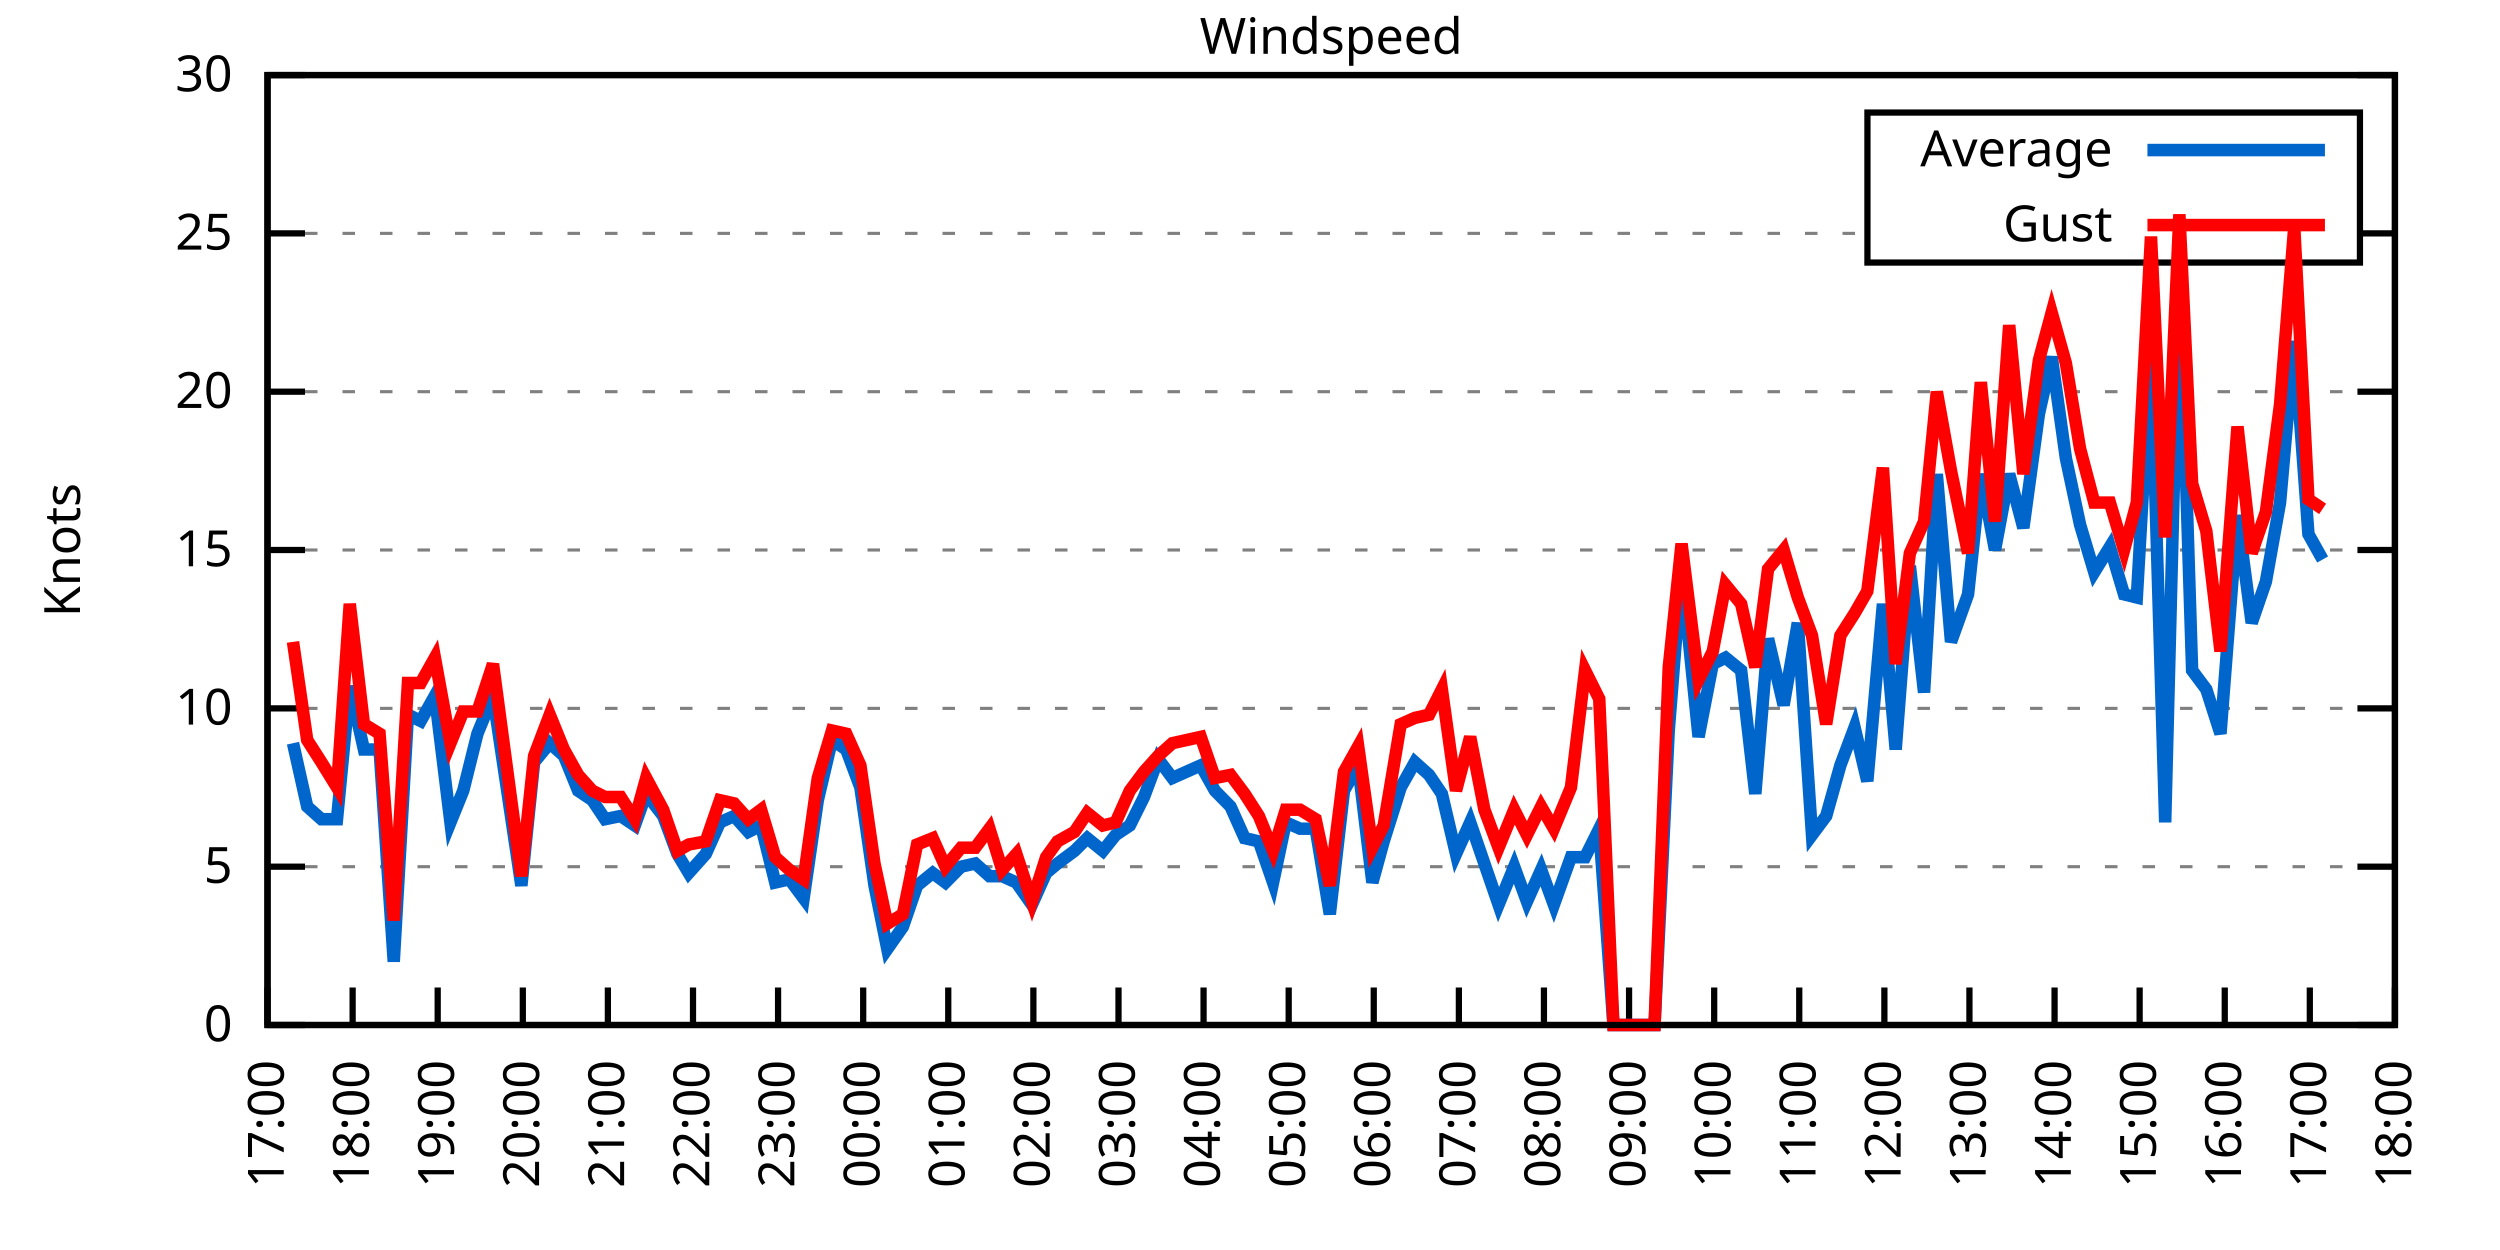
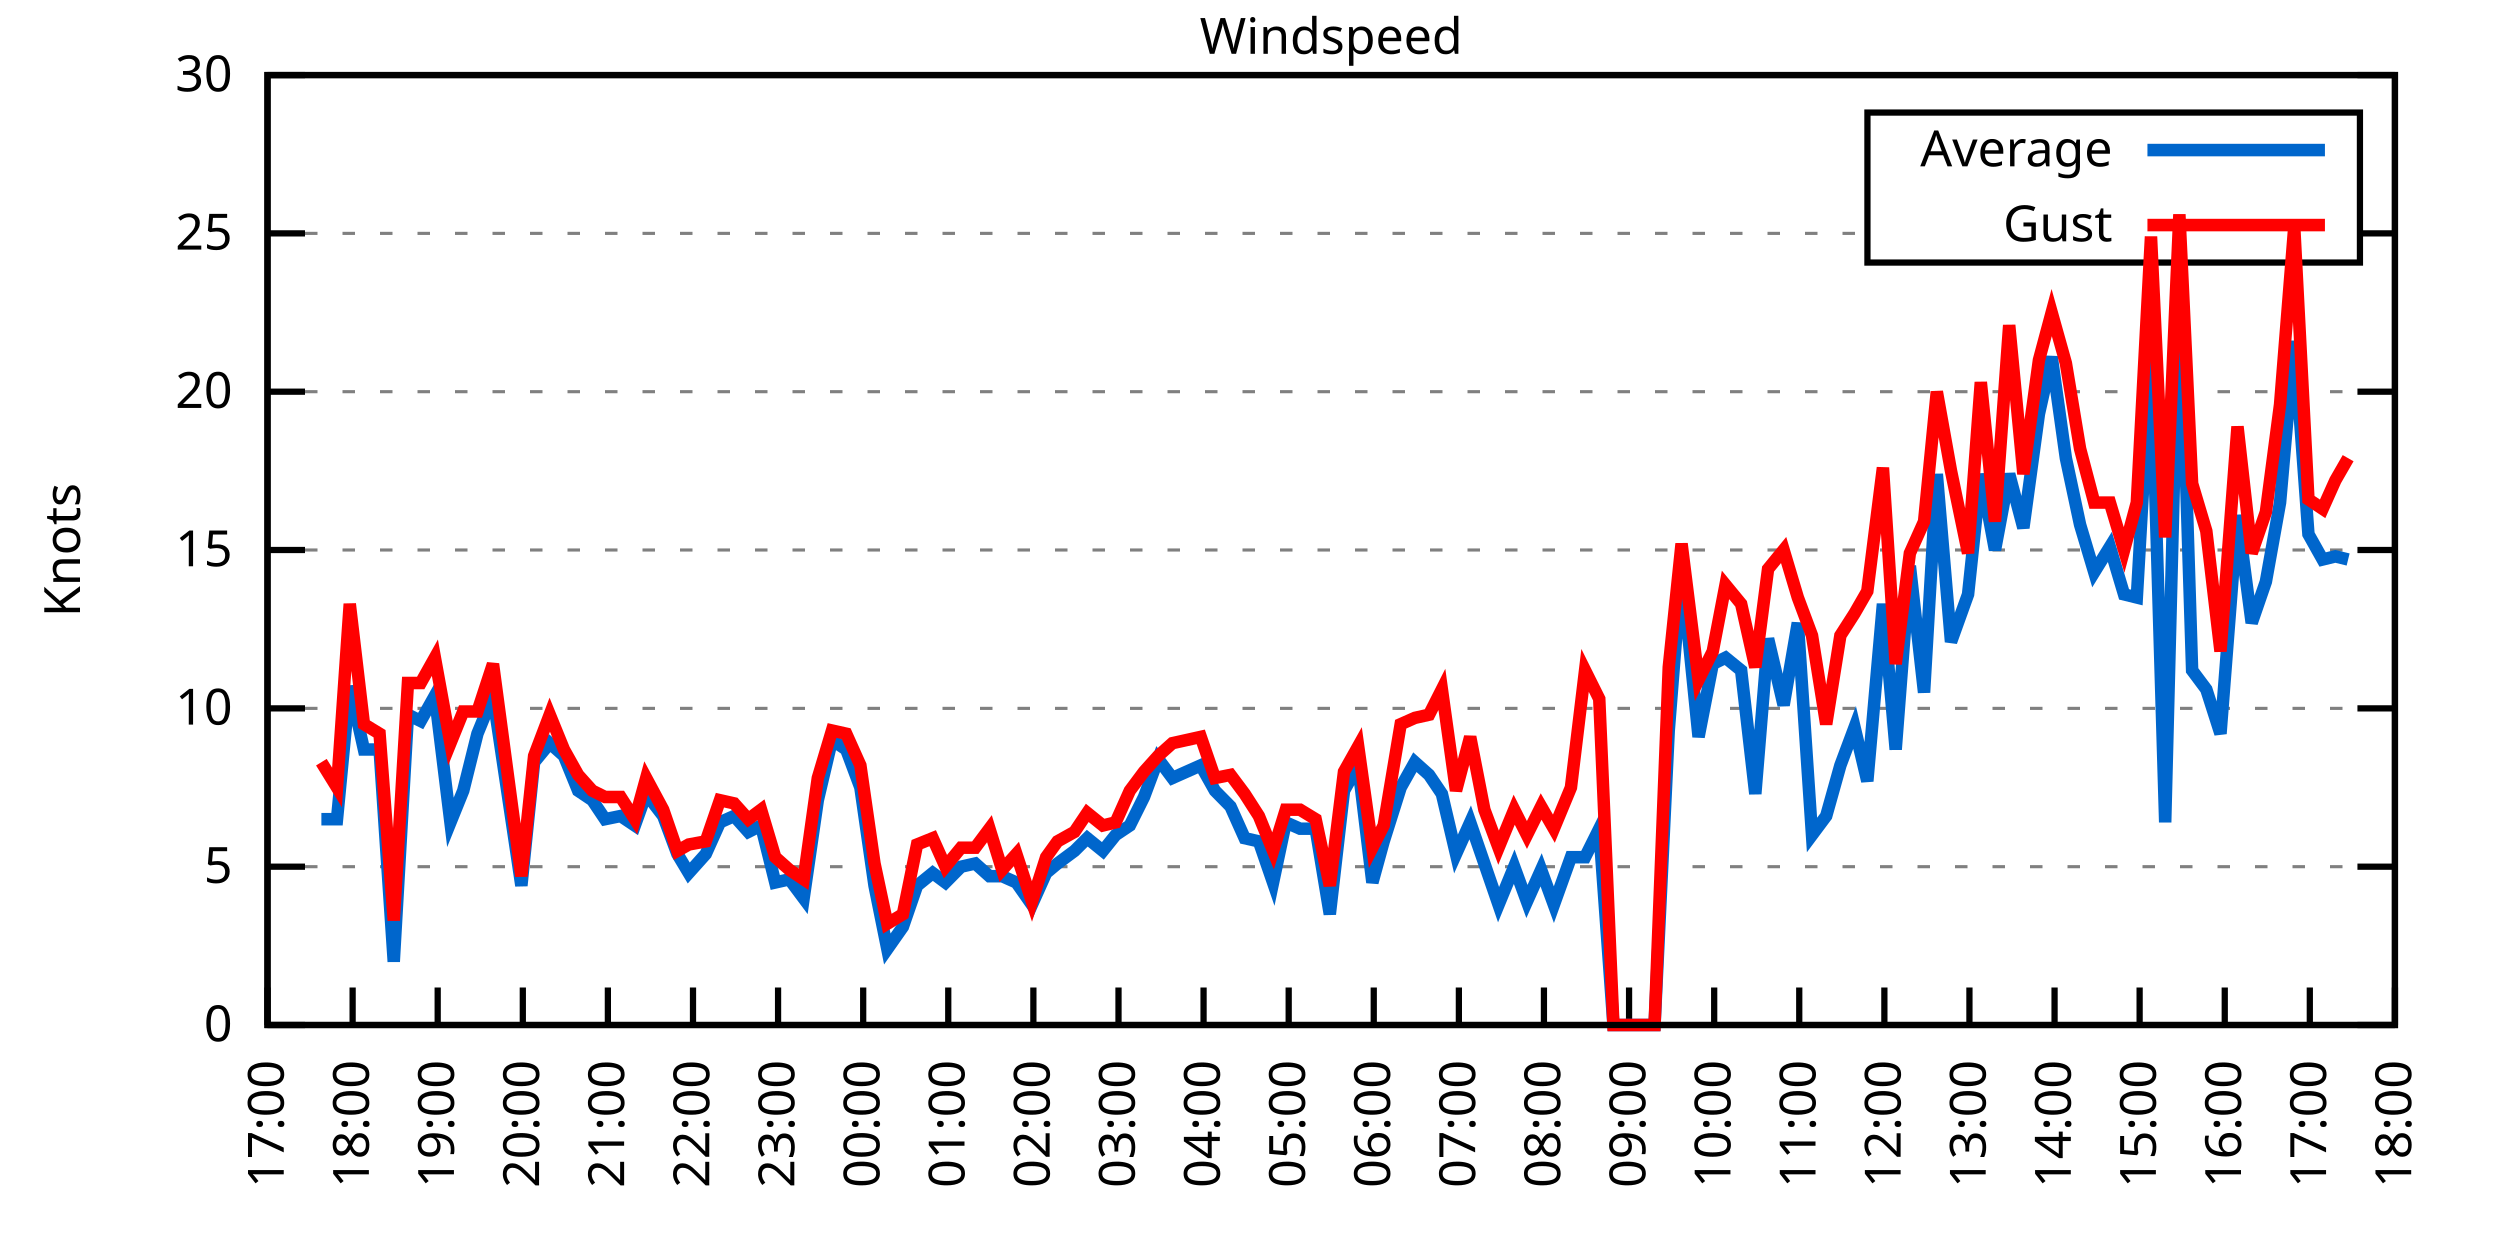
<svg xmlns="http://www.w3.org/2000/svg" xmlns:xlink="http://www.w3.org/1999/xlink" width="400" height="200" viewBox="0 0 400 200">
  <g id="gnuplot_canvas">
    <rect x="0" y="0" width="400" height="200" fill="none" />
    <defs>
      <circle id="gpDot" r="0.5" stroke-width="0.5" stroke="currentColor" />
      <path id="gpPt0" stroke-width="0.333" stroke="currentColor" d="M-1,0 h2 M0,-1 v2" />
      <path id="gpPt1" stroke-width="0.333" stroke="currentColor" d="M-1,-1 L1,1 M1,-1 L-1,1" />
      <path id="gpPt2" stroke-width="0.333" stroke="currentColor" d="M-1,0 L1,0 M0,-1 L0,1 M-1,-1 L1,1 M-1,1 L1,-1" />
      <rect id="gpPt3" stroke-width="0.333" stroke="currentColor" x="-1" y="-1" width="2" height="2" />
      <rect id="gpPt4" stroke-width="0.333" stroke="currentColor" fill="currentColor" x="-1" y="-1" width="2" height="2" />
      <circle id="gpPt5" stroke-width="0.333" stroke="currentColor" cx="0" cy="0" r="1" />
      <use xlink:href="#gpPt5" id="gpPt6" fill="currentColor" stroke="none" />
      <path id="gpPt7" stroke-width="0.333" stroke="currentColor" d="M0,-1.33 L-1.33,0.67 L1.33,0.67 z" />
      <use xlink:href="#gpPt7" id="gpPt8" fill="currentColor" stroke="none" />
      <use xlink:href="#gpPt7" id="gpPt9" stroke="currentColor" transform="rotate(180)" />
      <use xlink:href="#gpPt9" id="gpPt10" fill="currentColor" stroke="none" />
      <use xlink:href="#gpPt3" id="gpPt11" stroke="currentColor" transform="rotate(45)" />
      <use xlink:href="#gpPt11" id="gpPt12" fill="currentColor" stroke="none" />
      <path id="gpPt13" stroke-width="0.333" stroke="currentColor" d="M0,1.330 L1.265,0.411 L0.782,-1.067 L-0.782,-1.076 L-1.265,0.411 z" />
      <use xlink:href="#gpPt13" id="gpPt14" fill="currentColor" stroke="none" />
      <filter id="textbox" filterUnits="objectBoundingBox" x="0" y="0" height="1" width="1">
        <feFlood flood-color="white" flood-opacity="1" result="bgnd" />
        <feComposite in="SourceGraphic" in2="bgnd" operator="atop" />
      </filter>
      <filter id="greybox" filterUnits="objectBoundingBox" x="0" y="0" height="1" width="1">
        <feFlood flood-color="lightgrey" flood-opacity="1" result="grey" />
        <feComposite in="SourceGraphic" in2="grey" operator="atop" />
      </filter>
    </defs>
    <g fill="none" color="white" stroke="currentColor" stroke-width="1.00" stroke-linecap="butt" stroke-linejoin="miter">
</g>
    <g fill="none" color="black" stroke="currentColor" stroke-width="1.00" stroke-linecap="butt" stroke-linejoin="miter">
      <g stroke="none" shape-rendering="crispEdges">
        <polygon fill="rgb(255, 255, 255)" points="42.80,164.00 383.18,164.00 383.18,12.02 42.80,12.02 " />
      </g>
    </g>
    <g fill="none" color="black" stroke="currentColor" stroke-width="1.00" stroke-linecap="butt" stroke-linejoin="miter">
</g>
    <g fill="none" color="black" stroke="black" stroke-width="0.50" stroke-linecap="butt" stroke-linejoin="miter">
</g>
    <g fill="none" color="gray" stroke="currentColor" stroke-width="0.50" stroke-linecap="butt" stroke-linejoin="miter">
      <path stroke="gray" stroke-dasharray="2,4" class="gridline" d="M42.80,164.00 L383.19,164.00  " />
    </g>
    <g fill="none" color="gray" stroke="gray" stroke-width="1.00" stroke-linecap="butt" stroke-linejoin="miter">
</g>
    <g fill="none" color="black" stroke="currentColor" stroke-width="1.00" stroke-linecap="butt" stroke-linejoin="miter">
      <path stroke="black" d="M42.80,164.00 L48.80,164.00 M383.19,164.00 L377.19,164.00  " />
      <g transform="translate(37.20,166.60)" stroke="none" fill="black" font-family="Sans" font-size="8.00" text-anchor="end">
        <text>
          <tspan font-family="Sans"> 0</tspan>
        </text>
      </g>
    </g>
    <g fill="none" color="black" stroke="currentColor" stroke-width="1.00" stroke-linecap="butt" stroke-linejoin="miter">
</g>
    <g fill="none" color="black" stroke="black" stroke-width="0.50" stroke-linecap="butt" stroke-linejoin="miter">
</g>
    <g fill="none" color="gray" stroke="currentColor" stroke-width="0.50" stroke-linecap="butt" stroke-linejoin="miter">
      <path stroke="gray" stroke-dasharray="2,4" class="gridline" d="M42.80,138.67 L383.19,138.67  " />
    </g>
    <g fill="none" color="gray" stroke="gray" stroke-width="1.00" stroke-linecap="butt" stroke-linejoin="miter">
</g>
    <g fill="none" color="black" stroke="currentColor" stroke-width="1.00" stroke-linecap="butt" stroke-linejoin="miter">
      <path stroke="black" d="M42.80,138.67 L48.80,138.67 M383.19,138.67 L377.19,138.67  " />
      <g transform="translate(37.20,141.27)" stroke="none" fill="black" font-family="Sans" font-size="8.00" text-anchor="end">
        <text>
          <tspan font-family="Sans"> 5</tspan>
        </text>
      </g>
    </g>
    <g fill="none" color="black" stroke="currentColor" stroke-width="1.00" stroke-linecap="butt" stroke-linejoin="miter">
</g>
    <g fill="none" color="black" stroke="black" stroke-width="0.50" stroke-linecap="butt" stroke-linejoin="miter">
</g>
    <g fill="none" color="gray" stroke="currentColor" stroke-width="0.50" stroke-linecap="butt" stroke-linejoin="miter">
      <path stroke="gray" stroke-dasharray="2,4" class="gridline" d="M42.80,113.34 L383.19,113.34  " />
    </g>
    <g fill="none" color="gray" stroke="gray" stroke-width="1.00" stroke-linecap="butt" stroke-linejoin="miter">
</g>
    <g fill="none" color="black" stroke="currentColor" stroke-width="1.00" stroke-linecap="butt" stroke-linejoin="miter">
      <path stroke="black" d="M42.80,113.34 L48.80,113.34 M383.19,113.34 L377.19,113.34  " />
      <g transform="translate(37.20,115.94)" stroke="none" fill="black" font-family="Sans" font-size="8.00" text-anchor="end">
        <text>
          <tspan font-family="Sans"> 10</tspan>
        </text>
      </g>
    </g>
    <g fill="none" color="black" stroke="currentColor" stroke-width="1.00" stroke-linecap="butt" stroke-linejoin="miter">
</g>
    <g fill="none" color="black" stroke="black" stroke-width="0.50" stroke-linecap="butt" stroke-linejoin="miter">
</g>
    <g fill="none" color="gray" stroke="currentColor" stroke-width="0.50" stroke-linecap="butt" stroke-linejoin="miter">
      <path stroke="gray" stroke-dasharray="2,4" class="gridline" d="M42.80,88.00 L383.19,88.00  " />
    </g>
    <g fill="none" color="gray" stroke="gray" stroke-width="1.00" stroke-linecap="butt" stroke-linejoin="miter">
</g>
    <g fill="none" color="black" stroke="currentColor" stroke-width="1.00" stroke-linecap="butt" stroke-linejoin="miter">
      <path stroke="black" d="M42.80,88.00 L48.80,88.00 M383.19,88.00 L377.19,88.00  " />
      <g transform="translate(37.20,90.60)" stroke="none" fill="black" font-family="Sans" font-size="8.00" text-anchor="end">
        <text>
          <tspan font-family="Sans"> 15</tspan>
        </text>
      </g>
    </g>
    <g fill="none" color="black" stroke="currentColor" stroke-width="1.00" stroke-linecap="butt" stroke-linejoin="miter">
</g>
    <g fill="none" color="black" stroke="black" stroke-width="0.50" stroke-linecap="butt" stroke-linejoin="miter">
</g>
    <g fill="none" color="gray" stroke="currentColor" stroke-width="0.50" stroke-linecap="butt" stroke-linejoin="miter">
      <path stroke="gray" stroke-dasharray="2,4" class="gridline" d="M42.80,62.67 L383.19,62.67  " />
    </g>
    <g fill="none" color="gray" stroke="gray" stroke-width="1.00" stroke-linecap="butt" stroke-linejoin="miter">
</g>
    <g fill="none" color="black" stroke="currentColor" stroke-width="1.00" stroke-linecap="butt" stroke-linejoin="miter">
      <path stroke="black" d="M42.80,62.67 L48.80,62.67 M383.19,62.67 L377.19,62.67  " />
      <g transform="translate(37.20,65.27)" stroke="none" fill="black" font-family="Sans" font-size="8.00" text-anchor="end">
        <text>
          <tspan font-family="Sans"> 20</tspan>
        </text>
      </g>
    </g>
    <g fill="none" color="black" stroke="currentColor" stroke-width="1.00" stroke-linecap="butt" stroke-linejoin="miter">
</g>
    <g fill="none" color="black" stroke="black" stroke-width="0.50" stroke-linecap="butt" stroke-linejoin="miter">
</g>
    <g fill="none" color="gray" stroke="currentColor" stroke-width="0.50" stroke-linecap="butt" stroke-linejoin="miter">
      <path stroke="gray" stroke-dasharray="2,4" class="gridline" d="M42.80,37.34 L298.79,37.34 M377.59,37.34 L383.19,37.34  " />
    </g>
    <g fill="none" color="gray" stroke="gray" stroke-width="1.00" stroke-linecap="butt" stroke-linejoin="miter">
</g>
    <g fill="none" color="black" stroke="currentColor" stroke-width="1.00" stroke-linecap="butt" stroke-linejoin="miter">
      <path stroke="black" d="M42.80,37.34 L48.80,37.34 M383.19,37.34 L377.19,37.34  " />
      <g transform="translate(37.20,39.94)" stroke="none" fill="black" font-family="Sans" font-size="8.00" text-anchor="end">
        <text>
          <tspan font-family="Sans"> 25</tspan>
        </text>
      </g>
    </g>
    <g fill="none" color="black" stroke="currentColor" stroke-width="1.00" stroke-linecap="butt" stroke-linejoin="miter">
</g>
    <g fill="none" color="black" stroke="black" stroke-width="0.50" stroke-linecap="butt" stroke-linejoin="miter">
</g>
    <g fill="none" color="gray" stroke="currentColor" stroke-width="0.50" stroke-linecap="butt" stroke-linejoin="miter">
      <path stroke="gray" stroke-dasharray="2,4" class="gridline" d="M42.80,12.01 L383.19,12.01  " />
    </g>
    <g fill="none" color="gray" stroke="gray" stroke-width="1.00" stroke-linecap="butt" stroke-linejoin="miter">
</g>
    <g fill="none" color="black" stroke="currentColor" stroke-width="1.00" stroke-linecap="butt" stroke-linejoin="miter">
      <path stroke="black" d="M42.80,12.01 L48.80,12.01 M383.19,12.01 L377.19,12.01  " />
      <g transform="translate(37.20,14.61)" stroke="none" fill="black" font-family="Sans" font-size="8.00" text-anchor="end">
        <text>
          <tspan font-family="Sans"> 30</tspan>
        </text>
      </g>
    </g>
    <g fill="none" color="black" stroke="currentColor" stroke-width="1.00" stroke-linecap="butt" stroke-linejoin="miter">
      <path stroke="black" d="M42.80,164.00 L42.80,158.00  " />
      <g transform="translate(45.40,169.60) rotate(270.00)" stroke="none" fill="black" font-family="Sans" font-size="8.00" text-anchor="end">
        <text>
          <tspan font-family="Sans">17:00</tspan>
        </text>
      </g>
    </g>
    <g fill="none" color="black" stroke="currentColor" stroke-width="1.00" stroke-linecap="butt" stroke-linejoin="miter">
      <path stroke="black" d="M56.42,164.00 L56.42,158.00  " />
      <g transform="translate(59.02,169.60) rotate(270.00)" stroke="none" fill="black" font-family="Sans" font-size="8.00" text-anchor="end">
        <text>
          <tspan font-family="Sans">18:00</tspan>
        </text>
      </g>
    </g>
    <g fill="none" color="black" stroke="currentColor" stroke-width="1.00" stroke-linecap="butt" stroke-linejoin="miter">
      <path stroke="black" d="M70.03,164.00 L70.03,158.00  " />
      <g transform="translate(72.63,169.60) rotate(270.00)" stroke="none" fill="black" font-family="Sans" font-size="8.00" text-anchor="end">
        <text>
          <tspan font-family="Sans">19:00</tspan>
        </text>
      </g>
    </g>
    <g fill="none" color="black" stroke="currentColor" stroke-width="1.00" stroke-linecap="butt" stroke-linejoin="miter">
      <path stroke="black" d="M83.65,164.00 L83.65,158.00  " />
      <g transform="translate(86.25,169.60) rotate(270.00)" stroke="none" fill="black" font-family="Sans" font-size="8.00" text-anchor="end">
        <text>
          <tspan font-family="Sans">20:00</tspan>
        </text>
      </g>
    </g>
    <g fill="none" color="black" stroke="currentColor" stroke-width="1.00" stroke-linecap="butt" stroke-linejoin="miter">
      <path stroke="black" d="M97.26,164.00 L97.26,158.00  " />
      <g transform="translate(99.86,169.60) rotate(270.00)" stroke="none" fill="black" font-family="Sans" font-size="8.00" text-anchor="end">
        <text>
          <tspan font-family="Sans">21:00</tspan>
        </text>
      </g>
    </g>
    <g fill="none" color="black" stroke="currentColor" stroke-width="1.00" stroke-linecap="butt" stroke-linejoin="miter">
      <path stroke="black" d="M110.88,164.00 L110.88,158.00  " />
      <g transform="translate(113.48,169.60) rotate(270.00)" stroke="none" fill="black" font-family="Sans" font-size="8.00" text-anchor="end">
        <text>
          <tspan font-family="Sans">22:00</tspan>
        </text>
      </g>
    </g>
    <g fill="none" color="black" stroke="currentColor" stroke-width="1.00" stroke-linecap="butt" stroke-linejoin="miter">
      <path stroke="black" d="M124.49,164.00 L124.49,158.00  " />
      <g transform="translate(127.09,169.60) rotate(270.00)" stroke="none" fill="black" font-family="Sans" font-size="8.00" text-anchor="end">
        <text>
          <tspan font-family="Sans">23:00</tspan>
        </text>
      </g>
    </g>
    <g fill="none" color="black" stroke="currentColor" stroke-width="1.00" stroke-linecap="butt" stroke-linejoin="miter">
      <path stroke="black" d="M138.11,164.00 L138.11,158.00  " />
      <g transform="translate(140.71,169.60) rotate(270.00)" stroke="none" fill="black" font-family="Sans" font-size="8.00" text-anchor="end">
        <text>
          <tspan font-family="Sans">00:00</tspan>
        </text>
      </g>
    </g>
    <g fill="none" color="black" stroke="currentColor" stroke-width="1.00" stroke-linecap="butt" stroke-linejoin="miter">
      <path stroke="black" d="M151.72,164.00 L151.72,158.00  " />
      <g transform="translate(154.32,169.60) rotate(270.00)" stroke="none" fill="black" font-family="Sans" font-size="8.00" text-anchor="end">
        <text>
          <tspan font-family="Sans">01:00</tspan>
        </text>
      </g>
    </g>
    <g fill="none" color="black" stroke="currentColor" stroke-width="1.00" stroke-linecap="butt" stroke-linejoin="miter">
      <path stroke="black" d="M165.34,164.00 L165.34,158.00  " />
      <g transform="translate(167.94,169.60) rotate(270.00)" stroke="none" fill="black" font-family="Sans" font-size="8.00" text-anchor="end">
        <text>
          <tspan font-family="Sans">02:00</tspan>
        </text>
      </g>
    </g>
    <g fill="none" color="black" stroke="currentColor" stroke-width="1.00" stroke-linecap="butt" stroke-linejoin="miter">
      <path stroke="black" d="M178.96,164.00 L178.96,158.00  " />
      <g transform="translate(181.56,169.60) rotate(270.00)" stroke="none" fill="black" font-family="Sans" font-size="8.00" text-anchor="end">
        <text>
          <tspan font-family="Sans">03:00</tspan>
        </text>
      </g>
    </g>
    <g fill="none" color="black" stroke="currentColor" stroke-width="1.00" stroke-linecap="butt" stroke-linejoin="miter">
      <path stroke="black" d="M192.57,164.00 L192.57,158.00  " />
      <g transform="translate(195.17,169.60) rotate(270.00)" stroke="none" fill="black" font-family="Sans" font-size="8.00" text-anchor="end">
        <text>
          <tspan font-family="Sans">04:00</tspan>
        </text>
      </g>
    </g>
    <g fill="none" color="black" stroke="currentColor" stroke-width="1.00" stroke-linecap="butt" stroke-linejoin="miter">
      <path stroke="black" d="M206.19,164.00 L206.19,158.00  " />
      <g transform="translate(208.79,169.60) rotate(270.00)" stroke="none" fill="black" font-family="Sans" font-size="8.00" text-anchor="end">
        <text>
          <tspan font-family="Sans">05:00</tspan>
        </text>
      </g>
    </g>
    <g fill="none" color="black" stroke="currentColor" stroke-width="1.00" stroke-linecap="butt" stroke-linejoin="miter">
      <path stroke="black" d="M219.80,164.00 L219.80,158.00  " />
      <g transform="translate(222.40,169.60) rotate(270.00)" stroke="none" fill="black" font-family="Sans" font-size="8.00" text-anchor="end">
        <text>
          <tspan font-family="Sans">06:00</tspan>
        </text>
      </g>
    </g>
    <g fill="none" color="black" stroke="currentColor" stroke-width="1.00" stroke-linecap="butt" stroke-linejoin="miter">
      <path stroke="black" d="M233.42,164.00 L233.42,158.00  " />
      <g transform="translate(236.02,169.60) rotate(270.00)" stroke="none" fill="black" font-family="Sans" font-size="8.00" text-anchor="end">
        <text>
          <tspan font-family="Sans">07:00</tspan>
        </text>
      </g>
    </g>
    <g fill="none" color="black" stroke="currentColor" stroke-width="1.00" stroke-linecap="butt" stroke-linejoin="miter">
      <path stroke="black" d="M247.03,164.00 L247.03,158.00  " />
      <g transform="translate(249.63,169.60) rotate(270.00)" stroke="none" fill="black" font-family="Sans" font-size="8.00" text-anchor="end">
        <text>
          <tspan font-family="Sans">08:00</tspan>
        </text>
      </g>
    </g>
    <g fill="none" color="black" stroke="currentColor" stroke-width="1.00" stroke-linecap="butt" stroke-linejoin="miter">
      <path stroke="black" d="M260.65,164.00 L260.65,158.00  " />
      <g transform="translate(263.25,169.60) rotate(270.00)" stroke="none" fill="black" font-family="Sans" font-size="8.00" text-anchor="end">
        <text>
          <tspan font-family="Sans">09:00</tspan>
        </text>
      </g>
    </g>
    <g fill="none" color="black" stroke="currentColor" stroke-width="1.00" stroke-linecap="butt" stroke-linejoin="miter">
      <path stroke="black" d="M274.27,164.00 L274.27,158.00  " />
      <g transform="translate(276.87,169.60) rotate(270.00)" stroke="none" fill="black" font-family="Sans" font-size="8.00" text-anchor="end">
        <text>
          <tspan font-family="Sans">10:00</tspan>
        </text>
      </g>
    </g>
    <g fill="none" color="black" stroke="currentColor" stroke-width="1.00" stroke-linecap="butt" stroke-linejoin="miter">
      <path stroke="black" d="M287.88,164.00 L287.88,158.00  " />
      <g transform="translate(290.48,169.60) rotate(270.00)" stroke="none" fill="black" font-family="Sans" font-size="8.00" text-anchor="end">
        <text>
          <tspan font-family="Sans">11:00</tspan>
        </text>
      </g>
    </g>
    <g fill="none" color="black" stroke="currentColor" stroke-width="1.00" stroke-linecap="butt" stroke-linejoin="miter">
      <path stroke="black" d="M301.50,164.00 L301.50,158.00  " />
      <g transform="translate(304.10,169.60) rotate(270.00)" stroke="none" fill="black" font-family="Sans" font-size="8.00" text-anchor="end">
        <text>
          <tspan font-family="Sans">12:00</tspan>
        </text>
      </g>
    </g>
    <g fill="none" color="black" stroke="currentColor" stroke-width="1.00" stroke-linecap="butt" stroke-linejoin="miter">
      <path stroke="black" d="M315.11,164.00 L315.11,158.00  " />
      <g transform="translate(317.71,169.60) rotate(270.00)" stroke="none" fill="black" font-family="Sans" font-size="8.00" text-anchor="end">
        <text>
          <tspan font-family="Sans">13:00</tspan>
        </text>
      </g>
    </g>
    <g fill="none" color="black" stroke="currentColor" stroke-width="1.00" stroke-linecap="butt" stroke-linejoin="miter">
      <path stroke="black" d="M328.73,164.00 L328.73,158.00  " />
      <g transform="translate(331.33,169.60) rotate(270.00)" stroke="none" fill="black" font-family="Sans" font-size="8.00" text-anchor="end">
        <text>
          <tspan font-family="Sans">14:00</tspan>
        </text>
      </g>
    </g>
    <g fill="none" color="black" stroke="currentColor" stroke-width="1.00" stroke-linecap="butt" stroke-linejoin="miter">
      <path stroke="black" d="M342.34,164.00 L342.34,158.00  " />
      <g transform="translate(344.94,169.60) rotate(270.00)" stroke="none" fill="black" font-family="Sans" font-size="8.00" text-anchor="end">
        <text>
          <tspan font-family="Sans">15:00</tspan>
        </text>
      </g>
    </g>
    <g fill="none" color="black" stroke="currentColor" stroke-width="1.00" stroke-linecap="butt" stroke-linejoin="miter">
      <path stroke="black" d="M355.96,164.00 L355.96,158.00  " />
      <g transform="translate(358.56,169.60) rotate(270.00)" stroke="none" fill="black" font-family="Sans" font-size="8.00" text-anchor="end">
        <text>
          <tspan font-family="Sans">16:00</tspan>
        </text>
      </g>
    </g>
    <g fill="none" color="black" stroke="currentColor" stroke-width="1.00" stroke-linecap="butt" stroke-linejoin="miter">
      <path stroke="black" d="M369.57,164.00 L369.57,158.00  " />
      <g transform="translate(372.17,169.60) rotate(270.00)" stroke="none" fill="black" font-family="Sans" font-size="8.00" text-anchor="end">
        <text>
          <tspan font-family="Sans">17:00</tspan>
        </text>
      </g>
    </g>
    <g fill="none" color="black" stroke="currentColor" stroke-width="1.00" stroke-linecap="butt" stroke-linejoin="miter">
      <path stroke="black" d="M383.19,164.00 L383.19,158.00  " />
      <g transform="translate(385.79,169.60) rotate(270.00)" stroke="none" fill="black" font-family="Sans" font-size="8.00" text-anchor="end">
        <text>
          <tspan font-family="Sans">18:00</tspan>
        </text>
      </g>
    </g>
    <g fill="none" color="black" stroke="currentColor" stroke-width="1.00" stroke-linecap="butt" stroke-linejoin="miter">
</g>
    <g fill="none" color="black" stroke="currentColor" stroke-width="1.00" stroke-linecap="butt" stroke-linejoin="miter">
      <path stroke="black" d="M42.80,12.01 L42.80,164.00 L383.19,164.00 L383.19,12.01 L42.80,12.01 Z  " />
    </g>
    <g fill="none" color="black" stroke="currentColor" stroke-width="1.00" stroke-linecap="butt" stroke-linejoin="miter">
</g>
    <g fill="none" color="black" stroke="currentColor" stroke-width="1.00" stroke-linecap="butt" stroke-linejoin="miter">
      <path stroke="black" d="M298.79,42.01 L298.79,18.01 L377.59,18.01 L377.59,42.01 L298.79,42.01 Z  " />
    </g>
    <g id="Windspeed_plot_1">
      <g fill="none" color="white" stroke="black" stroke-width="2.00" stroke-linecap="butt" stroke-linejoin="miter">
</g>
      <g fill="none" color="black" stroke="currentColor" stroke-width="2.00" stroke-linecap="butt" stroke-linejoin="miter">
        <g transform="translate(337.99,26.61)" stroke="none" fill="black" font-family="Sans" font-size="8.00" text-anchor="end">
          <text>
            <tspan font-family="Sans">Average</tspan>
          </text>
        </g>
      </g>
      <g fill="none" color="black" stroke="currentColor" stroke-width="2.00" stroke-linecap="butt" stroke-linejoin="miter">
-         <path stroke="rgb(  0, 102, 204)" d="M343.59,24.01 L371.99,24.01 M46.88,118.91 L49.15,129.04 L51.42,131.07 L53.92,131.07 L55.96,109.79 L58.23,119.92   L60.73,119.92 L63.00,153.87 L65.27,114.35 L67.31,115.36 L69.58,111.31 L72.07,131.58 L74.12,126.51 L76.39,117.39   L78.88,111.31 L83.42,141.71 L85.46,121.95 L87.96,118.91 L90.23,120.94 L92.50,126.51 L94.77,128.03 L96.81,131.07   L99.30,130.56 L101.57,132.08 L103.39,127.02 L106.11,130.56 L108.38,136.64 L110.20,139.68 L112.92,136.64 L115.19,131.58   L117.46,130.56 L119.73,133.10 L121.77,132.08 L124.04,141.20 L126.31,140.69 L128.58,143.73 L130.85,128.03 L133.12,118.40   L135.39,119.92 L137.66,126.00 L139.92,141.71 L141.97,151.84 L144.46,148.29 L146.73,141.71 L149.23,139.68 L151.27,141.20   L153.77,138.67 L156.04,138.16 L158.31,140.19 L160.35,140.19 L162.62,141.20 L165.11,144.75 L167.38,139.68 L169.20,138.16   L171.92,136.14 L173.96,134.11 L176.46,136.14 L178.50,133.60 L180.77,132.08 L183.04,127.52 L185.31,121.44 L187.58,124.48   L192.12,122.46 L194.39,126.51 L196.88,129.04 L199.15,134.11 L201.42,134.62 L203.69,141.20 L205.73,131.58 L208.00,132.59   L210.50,132.59 L212.77,146.27 L215.04,126.51 L217.31,122.46 L219.58,141.20 L221.39,134.62 L224.11,126.00 L226.38,121.95   L228.65,123.98 L230.70,127.02 L232.96,136.64 L235.23,131.58 L237.50,138.16 L239.77,144.75 L242.27,138.67 L244.31,144.24   L246.58,139.17 L248.62,144.75 L251.35,137.15 L253.61,137.15 L255.88,132.59 L258.15,164.00 L260.42,164.00 L262.47,164.00   L264.73,164.00 L267.00,116.88 L269.05,91.04 L271.77,117.90 L274.04,106.24 L276.08,105.23 L278.58,107.26 L280.85,127.02   L282.89,102.19 L285.38,112.83 L287.65,99.66 L289.92,133.60 L292.19,130.56 L294.46,122.46 L296.73,116.38 L298.77,124.99   L301.27,96.62 L303.31,119.92 L305.58,90.54 L307.85,110.80 L309.89,75.85 L312.16,102.70 L314.89,95.10 L316.93,75.85   L319.20,88.00 L321.47,75.85 L323.74,84.46 L326.23,66.22 L328.27,57.10 L330.54,73.31 L332.81,83.95 L335.08,91.55   L337.58,87.50 L339.85,95.10 L341.89,95.60 L344.16,56.09 L346.43,131.58 L348.70,42.91 L350.74,107.26 L353.01,110.30   L355.28,117.39 L358.00,82.43 L360.27,99.66 L362.54,93.07 L364.81,80.41 L367.08,54.57 L369.35,85.47 L371.62,89.52    " />
+         <path stroke="rgb(  0, 102, 204)" d="M343.59,24.01 L371.99,24.01 M51.42,131.07 L53.92,131.07 L55.96,109.79 L58.23,119.92 L60.73,119.92 L63.00,153.87   L65.27,114.35 L67.31,115.36 L69.58,111.31 L72.07,131.58 L74.12,126.51 L76.39,117.39 L78.88,111.31 L83.42,141.71   L85.46,121.95 L87.96,118.91 L90.23,120.94 L92.50,126.51 L94.77,128.03 L96.81,131.07 L99.30,130.56 L101.57,132.08   L103.39,127.02 L106.11,130.56 L108.38,136.64 L110.20,139.68 L112.92,136.64 L115.19,131.58 L117.46,130.56 L119.73,133.10   L121.77,132.08 L124.04,141.20 L126.31,140.69 L128.58,143.73 L130.85,128.03 L133.12,118.40 L135.39,119.92 L137.66,126.00   L139.92,141.71 L141.97,151.84 L144.46,148.29 L146.73,141.71 L149.23,139.68 L151.27,141.20 L153.77,138.67 L156.04,138.16   L158.31,140.19 L160.35,140.19 L162.62,141.20 L165.11,144.75 L167.38,139.68 L169.20,138.16 L171.92,136.14 L173.96,134.11   L176.46,136.14 L178.50,133.60 L180.77,132.08 L183.04,127.52 L185.31,121.44 L187.58,124.48 L192.12,122.46 L194.39,126.51   L196.88,129.04 L199.15,134.11 L201.42,134.62 L203.69,141.20 L205.73,131.58 L208.00,132.59 L210.50,132.59 L212.77,146.27   L215.04,126.51 L217.31,122.46 L219.58,141.20 L221.39,134.62 L224.11,126.00 L226.38,121.95 L228.65,123.98 L230.70,127.02   L232.96,136.64 L235.23,131.58 L237.50,138.16 L239.77,144.75 L242.27,138.67 L244.31,144.24 L246.58,139.17 L248.62,144.75   L251.35,137.15 L253.61,137.15 L255.88,132.59 L258.15,164.00 L260.42,164.00 L262.47,164.00 L264.73,164.00 L267.00,116.88   L269.05,91.04 L271.77,117.90 L274.04,106.24 L276.08,105.23 L278.58,107.26 L280.85,127.02 L282.89,102.19 L285.38,112.83   L287.65,99.66 L289.92,133.60 L292.19,130.56 L294.46,122.46 L296.73,116.38 L298.77,124.99 L301.27,96.62 L303.31,119.92   L305.58,90.54 L307.85,110.80 L309.89,75.85 L312.16,102.70 L314.89,95.10 L316.93,75.85 L319.20,88.00 L321.47,75.85   L323.74,84.46 L326.23,66.22 L328.27,57.10 L330.54,73.31 L332.81,83.95 L335.08,91.55 L337.58,87.50 L339.85,95.10   L341.89,95.60 L344.16,56.09 L346.43,131.58 L348.70,42.91 L350.74,107.26 L353.01,110.30 L355.28,117.39 L358.00,82.43   L360.27,99.66 L362.54,93.07 L364.81,80.41 L367.08,54.57 L369.35,85.47 L371.62,89.52 L373.66,89.02 L375.70,89.52    " />
      </g>
    </g>
    <g id="Windspeed_plot_2">
      <g fill="none" color="black" stroke="currentColor" stroke-width="2.00" stroke-linecap="butt" stroke-linejoin="miter">
        <g transform="translate(337.99,38.61)" stroke="none" fill="black" font-family="Sans" font-size="8.00" text-anchor="end">
          <text>
            <tspan font-family="Sans">Gust</tspan>
          </text>
        </g>
      </g>
      <g fill="none" color="black" stroke="currentColor" stroke-width="2.00" stroke-linecap="butt" stroke-linejoin="miter">
-         <path stroke="rgb(255,   0,   0)" d="M343.59,36.01 L371.99,36.01 M46.88,102.70 L49.15,118.40 L51.42,121.95 L53.92,126.00 L55.96,96.62 L58.23,115.87   L60.73,117.39 L63.00,147.28 L65.27,109.28 L67.31,109.28 L69.58,105.23 L72.07,118.91 L74.12,113.84 L76.39,113.84   L78.88,106.24 L83.42,140.19 L85.46,120.94 L87.96,114.35 L90.23,119.92 L92.50,123.98 L94.77,126.51 L96.81,127.52   L99.30,127.52 L101.57,131.07 L103.39,124.48 L106.11,129.55 L108.38,136.14 L110.20,135.12 L112.92,134.62 L115.19,128.03   L117.46,128.54 L119.73,131.07 L121.77,129.55 L124.04,137.15 L126.31,139.17 L128.58,140.69 L130.85,124.48 L133.12,116.88   L135.39,117.39 L137.66,122.46 L139.92,138.16 L141.97,147.79 L144.46,146.27 L146.73,135.12 L149.23,134.11 L151.27,138.67   L153.77,135.63 L156.04,135.63 L158.31,132.59 L160.35,139.17 L162.62,136.64 L165.11,144.24 L167.38,137.15 L169.20,134.62   L171.92,133.10 L173.96,130.06 L176.46,132.08 L178.50,131.58 L180.77,126.51 L183.04,123.47 L185.31,120.94 L187.58,118.91   L192.12,117.90 L194.39,124.48 L196.88,123.98 L199.15,127.02 L201.42,130.56 L203.69,136.14 L205.73,129.55 L208.00,129.55   L210.50,131.07 L212.77,141.71 L215.04,123.47 L217.31,119.42 L219.58,135.63 L221.39,132.08 L224.11,115.87 L226.38,114.86   L228.65,114.35 L230.70,110.30 L232.96,126.51 L235.23,117.90 L237.50,129.55 L239.77,135.63 L242.27,129.55 L244.31,133.60   L246.58,129.04 L248.62,132.59 L251.35,126.00 L253.61,107.26 L255.88,111.82 L258.15,164.00 L260.42,164.00 L262.47,164.00   L264.73,164.00 L267.00,106.75 L269.05,86.99 L271.77,108.78 L274.04,104.22 L276.08,93.58 L278.58,96.62 L280.85,106.75   L282.89,91.04 L285.38,88.00 L287.65,95.60 L289.92,101.68 L292.19,115.87 L294.46,101.68 L296.73,98.14 L298.77,94.59   L301.27,74.83 L303.31,106.24 L305.58,88.51 L307.85,83.45 L309.89,62.67 L312.16,75.34 L314.89,88.51 L316.93,61.15   L319.20,83.45 L321.47,52.03 L323.74,75.85 L326.23,57.61 L328.27,50.01 L330.54,58.11 L332.81,71.79 L335.08,80.41   L337.58,80.41 L339.85,88.00 L341.89,80.41 L344.16,37.85 L346.43,85.98 L348.70,34.30 L350.74,77.37 L353.01,84.97   L355.28,104.22 L358.00,68.25 L360.27,88.51 L362.54,81.93 L364.81,64.70 L367.08,36.33 L369.35,79.90 L371.62,81.42    " />
+         <path stroke="rgb(255,   0,   0)" d="M343.59,36.01 L371.99,36.01 M51.42,121.95 L53.92,126.00 L55.96,96.62 L58.23,115.87 L60.73,117.39 L63.00,147.28   L65.27,109.28 L67.31,109.28 L69.58,105.23 L72.07,118.91 L74.12,113.84 L76.39,113.84 L78.88,106.24 L83.42,140.19   L85.46,120.94 L87.96,114.35 L90.23,119.92 L92.50,123.98 L94.77,126.51 L96.81,127.52 L99.30,127.52 L101.57,131.07   L103.39,124.48 L106.11,129.55 L108.38,136.14 L110.20,135.12 L112.92,134.62 L115.19,128.03 L117.46,128.54 L119.73,131.07   L121.77,129.55 L124.04,137.15 L126.31,139.17 L128.58,140.69 L130.85,124.48 L133.12,116.88 L135.39,117.39 L137.66,122.46   L139.92,138.16 L141.97,147.79 L144.46,146.27 L146.73,135.12 L149.23,134.11 L151.27,138.67 L153.77,135.63 L156.04,135.63   L158.31,132.59 L160.35,139.17 L162.62,136.64 L165.11,144.24 L167.38,137.15 L169.20,134.62 L171.92,133.10 L173.96,130.06   L176.46,132.08 L178.50,131.58 L180.77,126.51 L183.04,123.47 L185.31,120.94 L187.58,118.91 L192.12,117.90 L194.39,124.48   L196.88,123.98 L199.15,127.02 L201.42,130.56 L203.69,136.14 L205.73,129.55 L208.00,129.55 L210.50,131.07 L212.77,141.71   L215.04,123.47 L217.31,119.42 L219.58,135.63 L221.39,132.08 L224.11,115.87 L226.38,114.86 L228.65,114.35 L230.70,110.30   L232.96,126.51 L235.23,117.90 L237.50,129.55 L239.77,135.63 L242.27,129.55 L244.31,133.60 L246.58,129.04 L248.62,132.59   L251.35,126.00 L253.61,107.26 L255.88,111.82 L258.15,164.00 L260.42,164.00 L262.47,164.00 L264.73,164.00 L267.00,106.75   L269.05,86.99 L271.77,108.78 L274.04,104.22 L276.08,93.58 L278.58,96.62 L280.85,106.75 L282.89,91.04 L285.38,88.00   L287.65,95.60 L289.92,101.68 L292.19,115.87 L294.46,101.68 L296.73,98.14 L298.77,94.59 L301.27,74.83 L303.31,106.24   L305.58,88.51 L307.85,83.45 L309.89,62.67 L312.16,75.34 L314.89,88.51 L316.93,61.15 L319.20,83.45 L321.47,52.03   L323.74,75.85 L326.23,57.61 L328.27,50.01 L330.54,58.11 L332.81,71.79 L335.08,80.41 L337.58,80.41 L339.85,88.00   L341.89,80.41 L344.16,37.85 L346.43,85.98 L348.70,34.30 L350.74,77.37 L353.01,84.97 L355.28,104.22 L358.00,68.25   L360.27,88.51 L362.54,81.93 L364.81,64.70 L367.08,36.33 L369.35,79.90 L371.62,81.42 L373.66,76.86 L375.70,73.31    " />
      </g>
    </g>
    <g fill="none" color="black" stroke="currentColor" stroke-width="2.00" stroke-linecap="butt" stroke-linejoin="miter">
</g>
    <g fill="none" color="black" stroke="black" stroke-width="1.00" stroke-linecap="butt" stroke-linejoin="miter">
</g>
    <g fill="none" color="black" stroke="currentColor" stroke-width="1.00" stroke-linecap="butt" stroke-linejoin="miter">
      <path stroke="black" d="M42.80,12.01 L42.80,164.00 L383.19,164.00 L383.19,12.01 L42.80,12.01 Z  " />
      <g transform="translate(12.80,88.01) rotate(270.00)" stroke="none" fill="black" font-family="Sans" font-size="8.00" text-anchor="middle">
        <text>
          <tspan font-family="Sans">Knots</tspan>
        </text>
      </g>
    </g>
    <g fill="none" color="black" stroke="currentColor" stroke-width="1.00" stroke-linecap="butt" stroke-linejoin="miter">
</g>
    <g fill="none" color="black" stroke="currentColor" stroke-width="1.00" stroke-linecap="butt" stroke-linejoin="miter">
      <g transform="translate(212.99,8.61)" stroke="none" fill="black" font-family="Sans" font-size="8.00" text-anchor="middle">
        <text>
          <tspan font-family="Sans">Windspeed</tspan>
        </text>
      </g>
    </g>
    <g fill="none" color="black" stroke="currentColor" stroke-width="1.00" stroke-linecap="butt" stroke-linejoin="miter">
</g>
  </g>
</svg>
